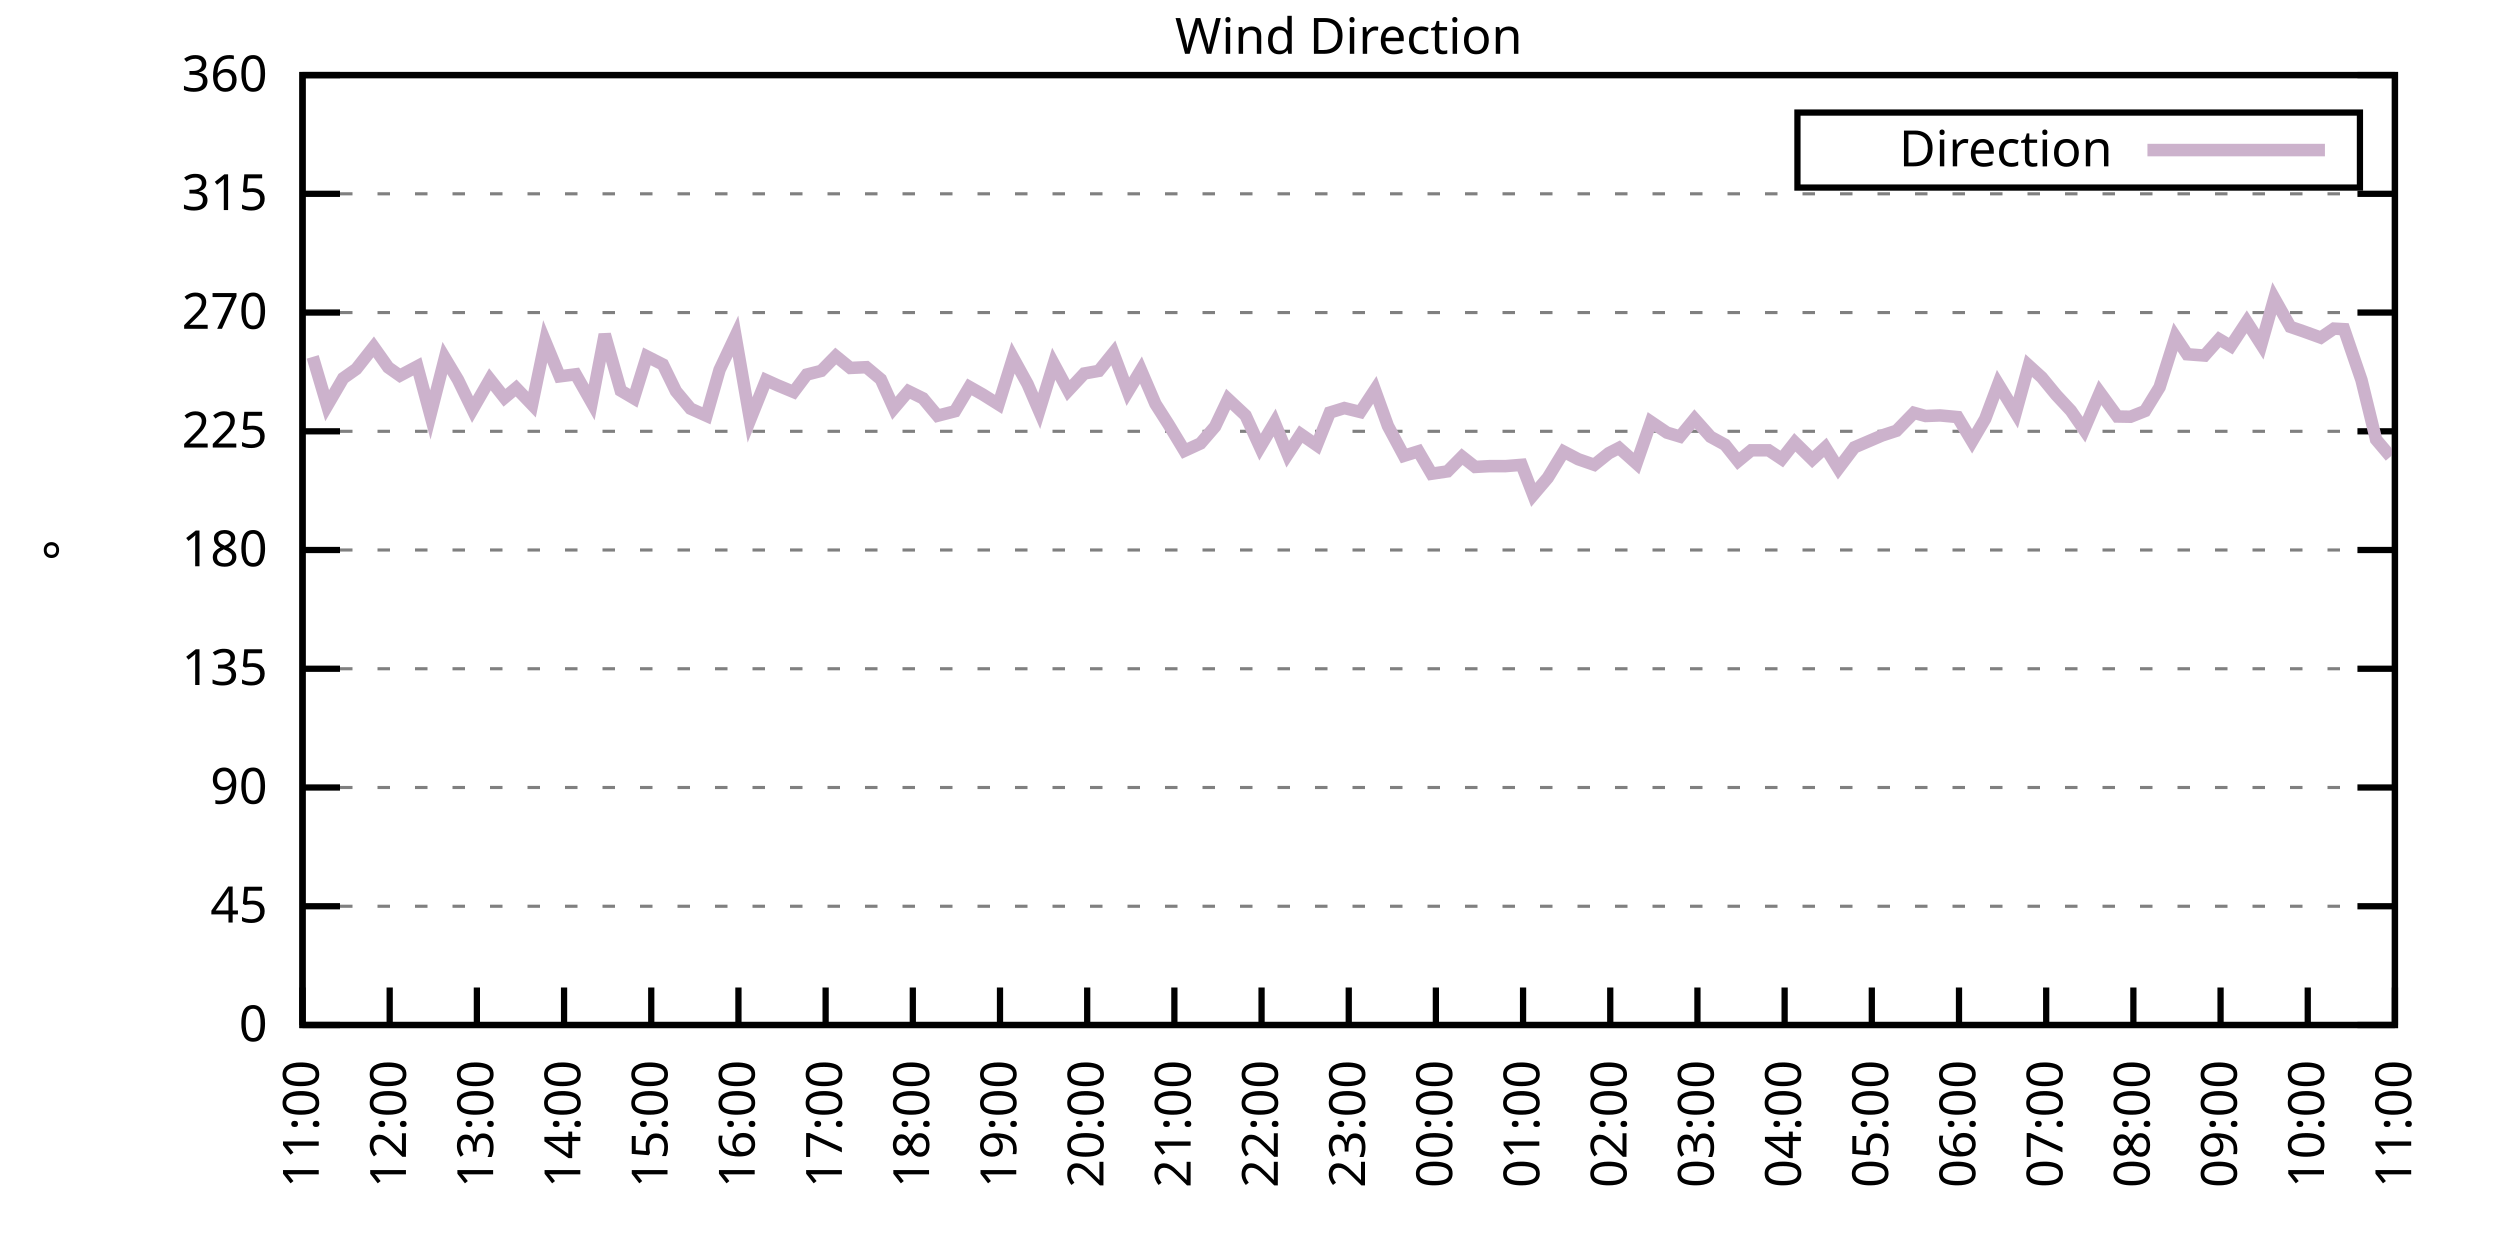
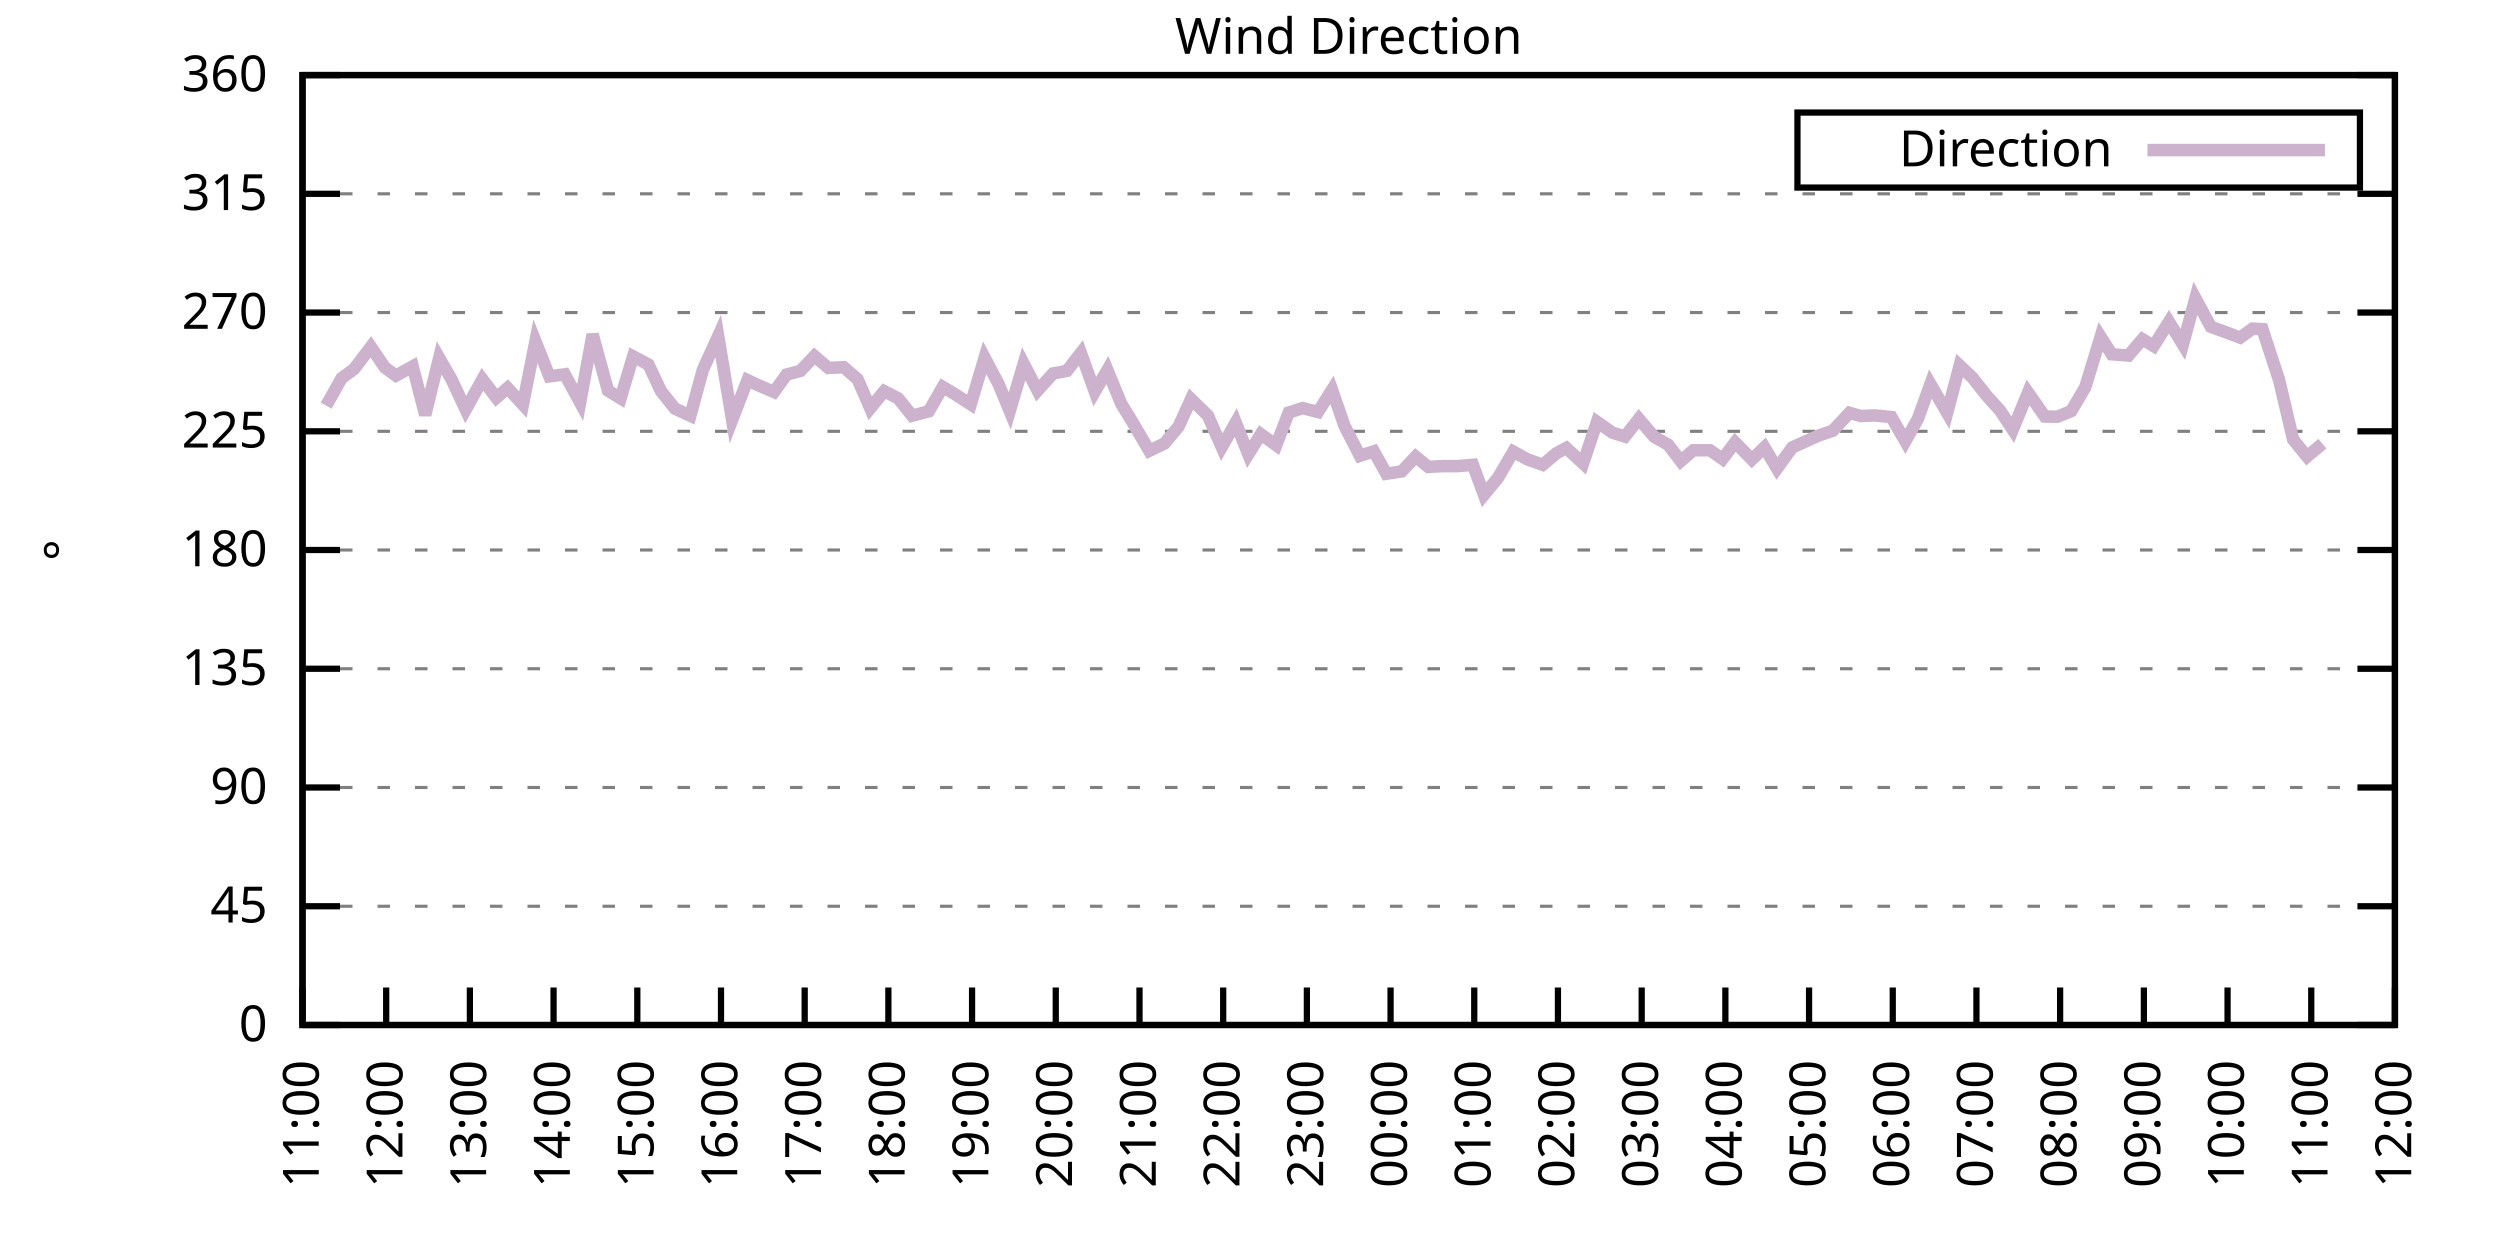
<svg xmlns="http://www.w3.org/2000/svg" xmlns:xlink="http://www.w3.org/1999/xlink" width="400" height="200" viewBox="0 0 400 200">
  <g id="gnuplot_canvas">
    <rect x="0" y="0" width="400" height="200" fill="none" />
    <defs>
      <circle id="gpDot" r="0.5" stroke-width="0.5" stroke="currentColor" />
      <path id="gpPt0" stroke-width="0.333" stroke="currentColor" d="M-1,0 h2 M0,-1 v2" />
      <path id="gpPt1" stroke-width="0.333" stroke="currentColor" d="M-1,-1 L1,1 M1,-1 L-1,1" />
      <path id="gpPt2" stroke-width="0.333" stroke="currentColor" d="M-1,0 L1,0 M0,-1 L0,1 M-1,-1 L1,1 M-1,1 L1,-1" />
      <rect id="gpPt3" stroke-width="0.333" stroke="currentColor" x="-1" y="-1" width="2" height="2" />
      <rect id="gpPt4" stroke-width="0.333" stroke="currentColor" fill="currentColor" x="-1" y="-1" width="2" height="2" />
      <circle id="gpPt5" stroke-width="0.333" stroke="currentColor" cx="0" cy="0" r="1" />
      <use xlink:href="#gpPt5" id="gpPt6" fill="currentColor" stroke="none" />
      <path id="gpPt7" stroke-width="0.333" stroke="currentColor" d="M0,-1.33 L-1.33,0.67 L1.33,0.67 z" />
      <use xlink:href="#gpPt7" id="gpPt8" fill="currentColor" stroke="none" />
      <use xlink:href="#gpPt7" id="gpPt9" stroke="currentColor" transform="rotate(180)" />
      <use xlink:href="#gpPt9" id="gpPt10" fill="currentColor" stroke="none" />
      <use xlink:href="#gpPt3" id="gpPt11" stroke="currentColor" transform="rotate(45)" />
      <use xlink:href="#gpPt11" id="gpPt12" fill="currentColor" stroke="none" />
      <path id="gpPt13" stroke-width="0.333" stroke="currentColor" d="M0,1.330 L1.265,0.411 L0.782,-1.067 L-0.782,-1.076 L-1.265,0.411 z" />
      <use xlink:href="#gpPt13" id="gpPt14" fill="currentColor" stroke="none" />
      <filter id="textbox" filterUnits="objectBoundingBox" x="0" y="0" height="1" width="1">
        <feFlood flood-color="white" flood-opacity="1" result="bgnd" />
        <feComposite in="SourceGraphic" in2="bgnd" operator="atop" />
      </filter>
      <filter id="greybox" filterUnits="objectBoundingBox" x="0" y="0" height="1" width="1">
        <feFlood flood-color="lightgrey" flood-opacity="1" result="grey" />
        <feComposite in="SourceGraphic" in2="grey" operator="atop" />
      </filter>
    </defs>
    <g fill="none" color="white" stroke="currentColor" stroke-width="1.00" stroke-linecap="butt" stroke-linejoin="miter">
</g>
    <g fill="none" color="black" stroke="currentColor" stroke-width="1.00" stroke-linecap="butt" stroke-linejoin="miter">
      <g stroke="none" shape-rendering="crispEdges">
        <polygon fill="rgb(255, 255, 255)" points="48.40,164.00 383.18,164.00 383.18,12.02 48.40,12.02 " />
      </g>
    </g>
    <g fill="none" color="black" stroke="currentColor" stroke-width="1.00" stroke-linecap="butt" stroke-linejoin="miter">
</g>
    <g fill="none" color="black" stroke="black" stroke-width="0.50" stroke-linecap="butt" stroke-linejoin="miter">
</g>
    <g fill="none" color="gray" stroke="currentColor" stroke-width="0.50" stroke-linecap="butt" stroke-linejoin="miter">
      <path stroke="gray" stroke-dasharray="2,4" class="gridline" d="M48.40,164.00 L383.19,164.00  " />
    </g>
    <g fill="none" color="gray" stroke="gray" stroke-width="1.00" stroke-linecap="butt" stroke-linejoin="miter">
</g>
    <g fill="none" color="black" stroke="currentColor" stroke-width="1.00" stroke-linecap="butt" stroke-linejoin="miter">
      <path stroke="black" d="M48.40,164.00 L54.40,164.00 M383.19,164.00 L377.19,164.00  " />
      <g transform="translate(42.80,166.60)" stroke="none" fill="black" font-family="Sans" font-size="8.00" text-anchor="end">
        <text>
          <tspan font-family="Sans"> 0</tspan>
        </text>
      </g>
    </g>
    <g fill="none" color="black" stroke="currentColor" stroke-width="1.00" stroke-linecap="butt" stroke-linejoin="miter">
</g>
    <g fill="none" color="black" stroke="black" stroke-width="0.50" stroke-linecap="butt" stroke-linejoin="miter">
</g>
    <g fill="none" color="gray" stroke="currentColor" stroke-width="0.50" stroke-linecap="butt" stroke-linejoin="miter">
      <path stroke="gray" stroke-dasharray="2,4" class="gridline" d="M48.40,145.00 L383.19,145.00  " />
    </g>
    <g fill="none" color="gray" stroke="gray" stroke-width="1.00" stroke-linecap="butt" stroke-linejoin="miter">
</g>
    <g fill="none" color="black" stroke="currentColor" stroke-width="1.00" stroke-linecap="butt" stroke-linejoin="miter">
      <path stroke="black" d="M48.40,145.00 L54.40,145.00 M383.19,145.00 L377.19,145.00  " />
      <g transform="translate(42.80,147.60)" stroke="none" fill="black" font-family="Sans" font-size="8.00" text-anchor="end">
        <text>
          <tspan font-family="Sans"> 45</tspan>
        </text>
      </g>
    </g>
    <g fill="none" color="black" stroke="currentColor" stroke-width="1.00" stroke-linecap="butt" stroke-linejoin="miter">
</g>
    <g fill="none" color="black" stroke="black" stroke-width="0.50" stroke-linecap="butt" stroke-linejoin="miter">
</g>
    <g fill="none" color="gray" stroke="currentColor" stroke-width="0.50" stroke-linecap="butt" stroke-linejoin="miter">
      <path stroke="gray" stroke-dasharray="2,4" class="gridline" d="M48.40,126.00 L383.19,126.00  " />
    </g>
    <g fill="none" color="gray" stroke="gray" stroke-width="1.00" stroke-linecap="butt" stroke-linejoin="miter">
</g>
    <g fill="none" color="black" stroke="currentColor" stroke-width="1.00" stroke-linecap="butt" stroke-linejoin="miter">
      <path stroke="black" d="M48.40,126.00 L54.40,126.00 M383.19,126.00 L377.19,126.00  " />
      <g transform="translate(42.80,128.60)" stroke="none" fill="black" font-family="Sans" font-size="8.00" text-anchor="end">
        <text>
          <tspan font-family="Sans"> 90</tspan>
        </text>
      </g>
    </g>
    <g fill="none" color="black" stroke="currentColor" stroke-width="1.00" stroke-linecap="butt" stroke-linejoin="miter">
</g>
    <g fill="none" color="black" stroke="black" stroke-width="0.50" stroke-linecap="butt" stroke-linejoin="miter">
</g>
    <g fill="none" color="gray" stroke="currentColor" stroke-width="0.50" stroke-linecap="butt" stroke-linejoin="miter">
      <path stroke="gray" stroke-dasharray="2,4" class="gridline" d="M48.40,107.00 L383.19,107.00  " />
    </g>
    <g fill="none" color="gray" stroke="gray" stroke-width="1.00" stroke-linecap="butt" stroke-linejoin="miter">
</g>
    <g fill="none" color="black" stroke="currentColor" stroke-width="1.00" stroke-linecap="butt" stroke-linejoin="miter">
      <path stroke="black" d="M48.40,107.00 L54.40,107.00 M383.19,107.00 L377.19,107.00  " />
      <g transform="translate(42.80,109.60)" stroke="none" fill="black" font-family="Sans" font-size="8.00" text-anchor="end">
        <text>
          <tspan font-family="Sans"> 135</tspan>
        </text>
      </g>
    </g>
    <g fill="none" color="black" stroke="currentColor" stroke-width="1.00" stroke-linecap="butt" stroke-linejoin="miter">
</g>
    <g fill="none" color="black" stroke="black" stroke-width="0.50" stroke-linecap="butt" stroke-linejoin="miter">
</g>
    <g fill="none" color="gray" stroke="currentColor" stroke-width="0.50" stroke-linecap="butt" stroke-linejoin="miter">
      <path stroke="gray" stroke-dasharray="2,4" class="gridline" d="M48.40,88.00 L383.19,88.00  " />
    </g>
    <g fill="none" color="gray" stroke="gray" stroke-width="1.00" stroke-linecap="butt" stroke-linejoin="miter">
</g>
    <g fill="none" color="black" stroke="currentColor" stroke-width="1.00" stroke-linecap="butt" stroke-linejoin="miter">
      <path stroke="black" d="M48.40,88.00 L54.40,88.00 M383.19,88.00 L377.19,88.00  " />
      <g transform="translate(42.80,90.60)" stroke="none" fill="black" font-family="Sans" font-size="8.00" text-anchor="end">
        <text>
          <tspan font-family="Sans"> 180</tspan>
        </text>
      </g>
    </g>
    <g fill="none" color="black" stroke="currentColor" stroke-width="1.00" stroke-linecap="butt" stroke-linejoin="miter">
</g>
    <g fill="none" color="black" stroke="black" stroke-width="0.50" stroke-linecap="butt" stroke-linejoin="miter">
</g>
    <g fill="none" color="gray" stroke="currentColor" stroke-width="0.50" stroke-linecap="butt" stroke-linejoin="miter">
      <path stroke="gray" stroke-dasharray="2,4" class="gridline" d="M48.40,69.01 L383.19,69.01  " />
    </g>
    <g fill="none" color="gray" stroke="gray" stroke-width="1.00" stroke-linecap="butt" stroke-linejoin="miter">
</g>
    <g fill="none" color="black" stroke="currentColor" stroke-width="1.00" stroke-linecap="butt" stroke-linejoin="miter">
      <path stroke="black" d="M48.40,69.01 L54.40,69.01 M383.19,69.01 L377.19,69.01  " />
      <g transform="translate(42.80,71.61)" stroke="none" fill="black" font-family="Sans" font-size="8.00" text-anchor="end">
        <text>
          <tspan font-family="Sans"> 225</tspan>
        </text>
      </g>
    </g>
    <g fill="none" color="black" stroke="currentColor" stroke-width="1.00" stroke-linecap="butt" stroke-linejoin="miter">
</g>
    <g fill="none" color="black" stroke="black" stroke-width="0.50" stroke-linecap="butt" stroke-linejoin="miter">
</g>
    <g fill="none" color="gray" stroke="currentColor" stroke-width="0.50" stroke-linecap="butt" stroke-linejoin="miter">
      <path stroke="gray" stroke-dasharray="2,4" class="gridline" d="M48.40,50.01 L383.19,50.01  " />
    </g>
    <g fill="none" color="gray" stroke="gray" stroke-width="1.00" stroke-linecap="butt" stroke-linejoin="miter">
</g>
    <g fill="none" color="black" stroke="currentColor" stroke-width="1.00" stroke-linecap="butt" stroke-linejoin="miter">
      <path stroke="black" d="M48.40,50.01 L54.40,50.01 M383.19,50.01 L377.19,50.01  " />
      <g transform="translate(42.80,52.61)" stroke="none" fill="black" font-family="Sans" font-size="8.00" text-anchor="end">
        <text>
          <tspan font-family="Sans"> 270</tspan>
        </text>
      </g>
    </g>
    <g fill="none" color="black" stroke="currentColor" stroke-width="1.00" stroke-linecap="butt" stroke-linejoin="miter">
</g>
    <g fill="none" color="black" stroke="black" stroke-width="0.50" stroke-linecap="butt" stroke-linejoin="miter">
</g>
    <g fill="none" color="gray" stroke="currentColor" stroke-width="0.50" stroke-linecap="butt" stroke-linejoin="miter">
      <path stroke="gray" stroke-dasharray="2,4" class="gridline" d="M48.40,31.01 L383.19,31.01  " />
    </g>
    <g fill="none" color="gray" stroke="gray" stroke-width="1.00" stroke-linecap="butt" stroke-linejoin="miter">
</g>
    <g fill="none" color="black" stroke="currentColor" stroke-width="1.00" stroke-linecap="butt" stroke-linejoin="miter">
      <path stroke="black" d="M48.40,31.01 L54.40,31.01 M383.19,31.01 L377.19,31.01  " />
      <g transform="translate(42.80,33.61)" stroke="none" fill="black" font-family="Sans" font-size="8.00" text-anchor="end">
        <text>
          <tspan font-family="Sans"> 315</tspan>
        </text>
      </g>
    </g>
    <g fill="none" color="black" stroke="currentColor" stroke-width="1.00" stroke-linecap="butt" stroke-linejoin="miter">
</g>
    <g fill="none" color="black" stroke="black" stroke-width="0.50" stroke-linecap="butt" stroke-linejoin="miter">
</g>
    <g fill="none" color="gray" stroke="currentColor" stroke-width="0.50" stroke-linecap="butt" stroke-linejoin="miter">
      <path stroke="gray" stroke-dasharray="2,4" class="gridline" d="M48.40,12.01 L383.19,12.01  " />
    </g>
    <g fill="none" color="gray" stroke="gray" stroke-width="1.00" stroke-linecap="butt" stroke-linejoin="miter">
</g>
    <g fill="none" color="black" stroke="currentColor" stroke-width="1.00" stroke-linecap="butt" stroke-linejoin="miter">
      <path stroke="black" d="M48.40,12.01 L54.40,12.01 M383.19,12.01 L377.19,12.01  " />
      <g transform="translate(42.80,14.61)" stroke="none" fill="black" font-family="Sans" font-size="8.00" text-anchor="end">
        <text>
          <tspan font-family="Sans"> 360</tspan>
        </text>
      </g>
    </g>
    <g fill="none" color="black" stroke="currentColor" stroke-width="1.00" stroke-linecap="butt" stroke-linejoin="miter">
      <path stroke="black" d="M48.40,164.00 L48.40,158.00  " />
      <g transform="translate(51.00,169.60) rotate(270.00)" stroke="none" fill="black" font-family="Sans" font-size="8.00" text-anchor="end">
        <text>
          <tspan font-family="Sans">11:00</tspan>
        </text>
      </g>
    </g>
    <g fill="none" color="black" stroke="currentColor" stroke-width="1.00" stroke-linecap="butt" stroke-linejoin="miter">
-       <path stroke="black" d="M62.35,164.00 L62.35,158.00  " />
-       <g transform="translate(64.95,169.60) rotate(270.00)" stroke="none" fill="black" font-family="Sans" font-size="8.00" text-anchor="end">
+       <path stroke="black" d="M61.79,164.00 L61.79,158.00  " />
+       <g transform="translate(64.39,169.60) rotate(270.00)" stroke="none" fill="black" font-family="Sans" font-size="8.00" text-anchor="end">
        <text>
          <tspan font-family="Sans">12:00</tspan>
        </text>
      </g>
    </g>
    <g fill="none" color="black" stroke="currentColor" stroke-width="1.00" stroke-linecap="butt" stroke-linejoin="miter">
-       <path stroke="black" d="M76.30,164.00 L76.30,158.00  " />
-       <g transform="translate(78.90,169.60) rotate(270.00)" stroke="none" fill="black" font-family="Sans" font-size="8.00" text-anchor="end">
+       <path stroke="black" d="M75.18,164.00 L75.18,158.00  " />
+       <g transform="translate(77.78,169.60) rotate(270.00)" stroke="none" fill="black" font-family="Sans" font-size="8.00" text-anchor="end">
        <text>
          <tspan font-family="Sans">13:00</tspan>
        </text>
      </g>
    </g>
    <g fill="none" color="black" stroke="currentColor" stroke-width="1.00" stroke-linecap="butt" stroke-linejoin="miter">
-       <path stroke="black" d="M90.25,164.00 L90.25,158.00  " />
-       <g transform="translate(92.85,169.60) rotate(270.00)" stroke="none" fill="black" font-family="Sans" font-size="8.00" text-anchor="end">
+       <path stroke="black" d="M88.57,164.00 L88.57,158.00  " />
+       <g transform="translate(91.17,169.60) rotate(270.00)" stroke="none" fill="black" font-family="Sans" font-size="8.00" text-anchor="end">
        <text>
          <tspan font-family="Sans">14:00</tspan>
        </text>
      </g>
    </g>
    <g fill="none" color="black" stroke="currentColor" stroke-width="1.00" stroke-linecap="butt" stroke-linejoin="miter">
-       <path stroke="black" d="M104.20,164.00 L104.20,158.00  " />
-       <g transform="translate(106.80,169.60) rotate(270.00)" stroke="none" fill="black" font-family="Sans" font-size="8.00" text-anchor="end">
+       <path stroke="black" d="M101.97,164.00 L101.97,158.00  " />
+       <g transform="translate(104.57,169.60) rotate(270.00)" stroke="none" fill="black" font-family="Sans" font-size="8.00" text-anchor="end">
        <text>
          <tspan font-family="Sans">15:00</tspan>
        </text>
      </g>
    </g>
    <g fill="none" color="black" stroke="currentColor" stroke-width="1.00" stroke-linecap="butt" stroke-linejoin="miter">
-       <path stroke="black" d="M118.15,164.00 L118.15,158.00  " />
-       <g transform="translate(120.75,169.60) rotate(270.00)" stroke="none" fill="black" font-family="Sans" font-size="8.00" text-anchor="end">
+       <path stroke="black" d="M115.36,164.00 L115.36,158.00  " />
+       <g transform="translate(117.96,169.60) rotate(270.00)" stroke="none" fill="black" font-family="Sans" font-size="8.00" text-anchor="end">
        <text>
          <tspan font-family="Sans">16:00</tspan>
        </text>
      </g>
    </g>
    <g fill="none" color="black" stroke="currentColor" stroke-width="1.00" stroke-linecap="butt" stroke-linejoin="miter">
-       <path stroke="black" d="M132.10,164.00 L132.10,158.00  " />
-       <g transform="translate(134.70,169.60) rotate(270.00)" stroke="none" fill="black" font-family="Sans" font-size="8.00" text-anchor="end">
+       <path stroke="black" d="M128.75,164.00 L128.75,158.00  " />
+       <g transform="translate(131.35,169.60) rotate(270.00)" stroke="none" fill="black" font-family="Sans" font-size="8.00" text-anchor="end">
        <text>
          <tspan font-family="Sans">17:00</tspan>
        </text>
      </g>
    </g>
    <g fill="none" color="black" stroke="currentColor" stroke-width="1.00" stroke-linecap="butt" stroke-linejoin="miter">
-       <path stroke="black" d="M146.05,164.00 L146.05,158.00  " />
-       <g transform="translate(148.65,169.60) rotate(270.00)" stroke="none" fill="black" font-family="Sans" font-size="8.00" text-anchor="end">
+       <path stroke="black" d="M142.14,164.00 L142.14,158.00  " />
+       <g transform="translate(144.74,169.60) rotate(270.00)" stroke="none" fill="black" font-family="Sans" font-size="8.00" text-anchor="end">
        <text>
          <tspan font-family="Sans">18:00</tspan>
        </text>
      </g>
    </g>
    <g fill="none" color="black" stroke="currentColor" stroke-width="1.00" stroke-linecap="butt" stroke-linejoin="miter">
-       <path stroke="black" d="M160.00,164.00 L160.00,158.00  " />
-       <g transform="translate(162.60,169.60) rotate(270.00)" stroke="none" fill="black" font-family="Sans" font-size="8.00" text-anchor="end">
+       <path stroke="black" d="M155.53,164.00 L155.53,158.00  " />
+       <g transform="translate(158.13,169.60) rotate(270.00)" stroke="none" fill="black" font-family="Sans" font-size="8.00" text-anchor="end">
        <text>
          <tspan font-family="Sans">19:00</tspan>
        </text>
      </g>
    </g>
    <g fill="none" color="black" stroke="currentColor" stroke-width="1.00" stroke-linecap="butt" stroke-linejoin="miter">
-       <path stroke="black" d="M173.95,164.00 L173.95,158.00  " />
-       <g transform="translate(176.55,169.60) rotate(270.00)" stroke="none" fill="black" font-family="Sans" font-size="8.00" text-anchor="end">
+       <path stroke="black" d="M168.92,164.00 L168.92,158.00  " />
+       <g transform="translate(171.52,169.60) rotate(270.00)" stroke="none" fill="black" font-family="Sans" font-size="8.00" text-anchor="end">
        <text>
          <tspan font-family="Sans">20:00</tspan>
        </text>
      </g>
    </g>
    <g fill="none" color="black" stroke="currentColor" stroke-width="1.00" stroke-linecap="butt" stroke-linejoin="miter">
-       <path stroke="black" d="M187.90,164.00 L187.90,158.00  " />
-       <g transform="translate(190.50,169.60) rotate(270.00)" stroke="none" fill="black" font-family="Sans" font-size="8.00" text-anchor="end">
+       <path stroke="black" d="M182.32,164.00 L182.32,158.00  " />
+       <g transform="translate(184.92,169.60) rotate(270.00)" stroke="none" fill="black" font-family="Sans" font-size="8.00" text-anchor="end">
        <text>
          <tspan font-family="Sans">21:00</tspan>
        </text>
      </g>
    </g>
    <g fill="none" color="black" stroke="currentColor" stroke-width="1.00" stroke-linecap="butt" stroke-linejoin="miter">
-       <path stroke="black" d="M201.85,164.00 L201.85,158.00  " />
-       <g transform="translate(204.45,169.60) rotate(270.00)" stroke="none" fill="black" font-family="Sans" font-size="8.00" text-anchor="end">
+       <path stroke="black" d="M195.71,164.00 L195.71,158.00  " />
+       <g transform="translate(198.31,169.60) rotate(270.00)" stroke="none" fill="black" font-family="Sans" font-size="8.00" text-anchor="end">
        <text>
          <tspan font-family="Sans">22:00</tspan>
        </text>
      </g>
    </g>
    <g fill="none" color="black" stroke="currentColor" stroke-width="1.00" stroke-linecap="butt" stroke-linejoin="miter">
-       <path stroke="black" d="M215.80,164.00 L215.80,158.00  " />
-       <g transform="translate(218.40,169.60) rotate(270.00)" stroke="none" fill="black" font-family="Sans" font-size="8.00" text-anchor="end">
+       <path stroke="black" d="M209.10,164.00 L209.10,158.00  " />
+       <g transform="translate(211.70,169.60) rotate(270.00)" stroke="none" fill="black" font-family="Sans" font-size="8.00" text-anchor="end">
        <text>
          <tspan font-family="Sans">23:00</tspan>
        </text>
      </g>
    </g>
    <g fill="none" color="black" stroke="currentColor" stroke-width="1.00" stroke-linecap="butt" stroke-linejoin="miter">
-       <path stroke="black" d="M229.74,164.00 L229.74,158.00  " />
-       <g transform="translate(232.34,169.60) rotate(270.00)" stroke="none" fill="black" font-family="Sans" font-size="8.00" text-anchor="end">
+       <path stroke="black" d="M222.49,164.00 L222.49,158.00  " />
+       <g transform="translate(225.09,169.60) rotate(270.00)" stroke="none" fill="black" font-family="Sans" font-size="8.00" text-anchor="end">
        <text>
          <tspan font-family="Sans">00:00</tspan>
        </text>
      </g>
    </g>
    <g fill="none" color="black" stroke="currentColor" stroke-width="1.00" stroke-linecap="butt" stroke-linejoin="miter">
-       <path stroke="black" d="M243.69,164.00 L243.69,158.00  " />
-       <g transform="translate(246.29,169.60) rotate(270.00)" stroke="none" fill="black" font-family="Sans" font-size="8.00" text-anchor="end">
+       <path stroke="black" d="M235.88,164.00 L235.88,158.00  " />
+       <g transform="translate(238.48,169.60) rotate(270.00)" stroke="none" fill="black" font-family="Sans" font-size="8.00" text-anchor="end">
        <text>
          <tspan font-family="Sans">01:00</tspan>
        </text>
      </g>
    </g>
    <g fill="none" color="black" stroke="currentColor" stroke-width="1.00" stroke-linecap="butt" stroke-linejoin="miter">
-       <path stroke="black" d="M257.64,164.00 L257.64,158.00  " />
-       <g transform="translate(260.24,169.60) rotate(270.00)" stroke="none" fill="black" font-family="Sans" font-size="8.00" text-anchor="end">
+       <path stroke="black" d="M249.27,164.00 L249.27,158.00  " />
+       <g transform="translate(251.87,169.60) rotate(270.00)" stroke="none" fill="black" font-family="Sans" font-size="8.00" text-anchor="end">
        <text>
          <tspan font-family="Sans">02:00</tspan>
        </text>
      </g>
    </g>
    <g fill="none" color="black" stroke="currentColor" stroke-width="1.00" stroke-linecap="butt" stroke-linejoin="miter">
-       <path stroke="black" d="M271.59,164.00 L271.59,158.00  " />
-       <g transform="translate(274.19,169.60) rotate(270.00)" stroke="none" fill="black" font-family="Sans" font-size="8.00" text-anchor="end">
+       <path stroke="black" d="M262.67,164.00 L262.67,158.00  " />
+       <g transform="translate(265.27,169.60) rotate(270.00)" stroke="none" fill="black" font-family="Sans" font-size="8.00" text-anchor="end">
        <text>
          <tspan font-family="Sans">03:00</tspan>
        </text>
      </g>
    </g>
    <g fill="none" color="black" stroke="currentColor" stroke-width="1.00" stroke-linecap="butt" stroke-linejoin="miter">
-       <path stroke="black" d="M285.54,164.00 L285.54,158.00  " />
-       <g transform="translate(288.14,169.60) rotate(270.00)" stroke="none" fill="black" font-family="Sans" font-size="8.00" text-anchor="end">
+       <path stroke="black" d="M276.06,164.00 L276.06,158.00  " />
+       <g transform="translate(278.66,169.60) rotate(270.00)" stroke="none" fill="black" font-family="Sans" font-size="8.00" text-anchor="end">
        <text>
          <tspan font-family="Sans">04:00</tspan>
        </text>
      </g>
    </g>
    <g fill="none" color="black" stroke="currentColor" stroke-width="1.00" stroke-linecap="butt" stroke-linejoin="miter">
-       <path stroke="black" d="M299.49,164.00 L299.49,158.00  " />
-       <g transform="translate(302.09,169.60) rotate(270.00)" stroke="none" fill="black" font-family="Sans" font-size="8.00" text-anchor="end">
+       <path stroke="black" d="M289.45,164.00 L289.45,158.00  " />
+       <g transform="translate(292.05,169.60) rotate(270.00)" stroke="none" fill="black" font-family="Sans" font-size="8.00" text-anchor="end">
        <text>
          <tspan font-family="Sans">05:00</tspan>
        </text>
      </g>
    </g>
    <g fill="none" color="black" stroke="currentColor" stroke-width="1.00" stroke-linecap="butt" stroke-linejoin="miter">
-       <path stroke="black" d="M313.44,164.00 L313.44,158.00  " />
-       <g transform="translate(316.04,169.60) rotate(270.00)" stroke="none" fill="black" font-family="Sans" font-size="8.00" text-anchor="end">
+       <path stroke="black" d="M302.84,164.00 L302.84,158.00  " />
+       <g transform="translate(305.44,169.60) rotate(270.00)" stroke="none" fill="black" font-family="Sans" font-size="8.00" text-anchor="end">
        <text>
          <tspan font-family="Sans">06:00</tspan>
        </text>
      </g>
    </g>
    <g fill="none" color="black" stroke="currentColor" stroke-width="1.00" stroke-linecap="butt" stroke-linejoin="miter">
-       <path stroke="black" d="M327.39,164.00 L327.39,158.00  " />
-       <g transform="translate(329.99,169.60) rotate(270.00)" stroke="none" fill="black" font-family="Sans" font-size="8.00" text-anchor="end">
+       <path stroke="black" d="M316.23,164.00 L316.23,158.00  " />
+       <g transform="translate(318.83,169.60) rotate(270.00)" stroke="none" fill="black" font-family="Sans" font-size="8.00" text-anchor="end">
        <text>
          <tspan font-family="Sans">07:00</tspan>
        </text>
      </g>
    </g>
    <g fill="none" color="black" stroke="currentColor" stroke-width="1.00" stroke-linecap="butt" stroke-linejoin="miter">
-       <path stroke="black" d="M341.34,164.00 L341.34,158.00  " />
-       <g transform="translate(343.94,169.60) rotate(270.00)" stroke="none" fill="black" font-family="Sans" font-size="8.00" text-anchor="end">
+       <path stroke="black" d="M329.62,164.00 L329.62,158.00  " />
+       <g transform="translate(332.22,169.60) rotate(270.00)" stroke="none" fill="black" font-family="Sans" font-size="8.00" text-anchor="end">
        <text>
          <tspan font-family="Sans">08:00</tspan>
        </text>
      </g>
    </g>
    <g fill="none" color="black" stroke="currentColor" stroke-width="1.00" stroke-linecap="butt" stroke-linejoin="miter">
-       <path stroke="black" d="M355.29,164.00 L355.29,158.00  " />
-       <g transform="translate(357.89,169.60) rotate(270.00)" stroke="none" fill="black" font-family="Sans" font-size="8.00" text-anchor="end">
+       <path stroke="black" d="M343.02,164.00 L343.02,158.00  " />
+       <g transform="translate(345.62,169.60) rotate(270.00)" stroke="none" fill="black" font-family="Sans" font-size="8.00" text-anchor="end">
        <text>
          <tspan font-family="Sans">09:00</tspan>
        </text>
      </g>
    </g>
    <g fill="none" color="black" stroke="currentColor" stroke-width="1.00" stroke-linecap="butt" stroke-linejoin="miter">
-       <path stroke="black" d="M369.24,164.00 L369.24,158.00  " />
-       <g transform="translate(371.84,169.60) rotate(270.00)" stroke="none" fill="black" font-family="Sans" font-size="8.00" text-anchor="end">
+       <path stroke="black" d="M356.41,164.00 L356.41,158.00  " />
+       <g transform="translate(359.01,169.60) rotate(270.00)" stroke="none" fill="black" font-family="Sans" font-size="8.00" text-anchor="end">
        <text>
          <tspan font-family="Sans">10:00</tspan>
+         </text>
+       </g>
+     </g>
+     <g fill="none" color="black" stroke="currentColor" stroke-width="1.00" stroke-linecap="butt" stroke-linejoin="miter">
+       <path stroke="black" d="M369.80,164.00 L369.80,158.00  " />
+       <g transform="translate(372.40,169.60) rotate(270.00)" stroke="none" fill="black" font-family="Sans" font-size="8.00" text-anchor="end">
+         <text>
+           <tspan font-family="Sans">11:00</tspan>
        </text>
      </g>
    </g>
    <g fill="none" color="black" stroke="currentColor" stroke-width="1.00" stroke-linecap="butt" stroke-linejoin="miter">
      <path stroke="black" d="M383.19,164.00 L383.19,158.00  " />
      <g transform="translate(385.79,169.60) rotate(270.00)" stroke="none" fill="black" font-family="Sans" font-size="8.00" text-anchor="end">
        <text>
-           <tspan font-family="Sans">11:00</tspan>
+           <tspan font-family="Sans">12:00</tspan>
        </text>
      </g>
    </g>
    <g fill="none" color="black" stroke="currentColor" stroke-width="1.00" stroke-linecap="butt" stroke-linejoin="miter">
</g>
    <g fill="none" color="black" stroke="currentColor" stroke-width="1.00" stroke-linecap="butt" stroke-linejoin="miter">
      <path stroke="black" d="M48.40,12.01 L48.40,164.00 L383.19,164.00 L383.19,12.01 L48.40,12.01 Z  " />
    </g>
    <g fill="none" color="black" stroke="currentColor" stroke-width="1.00" stroke-linecap="butt" stroke-linejoin="miter">
</g>
    <g fill="none" color="black" stroke="currentColor" stroke-width="1.00" stroke-linecap="butt" stroke-linejoin="miter">
      <path stroke="black" d="M287.59,30.01 L287.59,18.01 L377.59,18.01 L377.59,30.01 L287.59,30.01 Z  " />
    </g>
    <g id="Wind_direction_plot_1">
      <g fill="none" color="white" stroke="black" stroke-width="2.00" stroke-linecap="butt" stroke-linejoin="miter">
</g>
      <g fill="none" color="black" stroke="currentColor" stroke-width="2.00" stroke-linecap="butt" stroke-linejoin="miter">
        <g transform="translate(337.99,26.61)" stroke="none" fill="black" font-family="Sans" font-size="8.00" text-anchor="end">
          <text>
            <tspan font-family="Sans">Direction</tspan>
          </text>
        </g>
      </g>
      <g fill="none" color="black" stroke="currentColor" stroke-width="2.00" stroke-linecap="butt" stroke-linejoin="miter">
-         <path stroke="rgb(204, 178, 204)" d="M343.59,24.01 L371.99,24.01 M50.03,57.10 L52.35,64.91 L54.91,60.52 L57.00,59.04 L59.79,55.50 L62.12,58.79   L63.98,60.10 L66.77,58.62 L68.86,66.39 L71.18,57.27 L73.28,60.77 L75.60,65.54 L78.39,60.69 L80.72,63.64   L82.58,62.08 L85.13,64.74 L87.23,54.61 L89.55,60.22 L92.11,59.89 L94.67,64.40 L96.76,53.51 L99.32,62.50   L101.41,63.73 L103.50,57.02 L106.06,58.32 L108.15,62.59 L110.48,65.38 L113.03,66.52 L115.13,59.17 L117.68,53.77   L120.01,67.19 L122.57,60.82 L124.43,61.66 L126.98,62.72 L129.08,59.93 L131.40,59.34 L133.72,56.97 L136.05,58.87   L138.61,58.75 L140.93,60.69 L143.02,65.33 L145.35,62.59 L147.67,63.73 L150.00,66.52 L152.79,65.80 L155.11,61.91   L157.21,63.10 L159.76,64.70 L162.09,57.23 L164.41,61.45 L166.27,65.76 L168.60,58.20 L170.92,62.50 L173.48,59.76   L175.81,59.34 L178.13,56.47 L180.46,62.67 L182.55,59.21 L184.87,64.62 L186.97,67.91 L189.52,72.13 L192.08,70.95   L194.41,68.25 L196.50,63.86 L199.29,66.47 L201.61,71.54 L203.94,67.61 L206.03,72.68 L208.12,69.47 L210.68,71.24   L212.77,66.01 L215.10,65.29 L217.65,65.92 L219.98,62.38 L222.07,68.16 L224.63,72.93 L226.95,72.21 L229.05,75.80   L231.60,75.42 L233.93,73.06 L236.02,74.71 L238.35,74.58 L240.90,74.58 L243.46,74.37 L245.32,79.18 L247.65,76.44   L250.20,72.26 L252.53,73.48 L255.09,74.37 L257.41,72.51 L259.04,71.67 L261.83,74.16 L264.15,67.49 L266.71,69.22   L268.80,69.85 L271.13,67.02 L273.69,69.89 L276.01,71.16 L278.10,73.78 L280.20,72.05 L282.99,72.05 L285.08,73.44   L287.17,70.78 L289.96,73.52 L292.05,71.58 L294.15,74.96 L296.70,71.58 L301.12,69.68 L303.44,68.92 L306.23,66.05   L308.09,66.56 L310.42,66.47 L313.21,66.73 L315.53,70.61 L317.63,67.02 L319.72,61.45 L322.51,66.05 L324.60,58.49   L326.69,60.39 L329.02,63.22 L331.34,65.71 L333.44,68.75 L335.99,62.80 L338.78,66.64 L340.88,66.68 L343.20,65.76   L345.53,61.96 L348.08,53.89 L349.94,56.68 L352.73,56.89 L355.06,54.27 L356.92,55.37 L359.48,51.49 L361.80,55.12   L363.89,47.73 L366.45,52.29 L368.54,53.01 L371.33,54.02 L373.43,52.58 L375.05,52.67 L377.84,60.82 L380.17,70.32   L382.49,73.06  " />
+         <path stroke="rgb(204, 178, 204)" d="M343.59,24.01 L371.99,24.01 M52.19,64.91 L54.65,60.52 L56.66,59.04 L59.34,55.50 L61.57,58.79 L63.35,60.10   L66.03,58.62 L68.04,66.39 L70.27,57.27 L72.28,60.77 L74.51,65.54 L77.19,60.69 L79.42,63.64 L81.21,62.08   L83.66,64.74 L85.67,54.61 L87.91,60.22 L90.36,59.89 L92.82,64.40 L94.82,53.51 L97.28,62.50 L99.29,63.73   L101.30,57.02 L103.75,58.32 L105.76,62.59 L107.99,65.38 L110.45,66.52 L112.46,59.17 L114.91,53.77 L117.14,67.19   L119.60,60.82 L121.38,61.66 L123.84,62.72 L125.85,59.93 L128.08,59.34 L130.31,56.97 L132.54,58.87 L135.00,58.75   L137.23,60.69 L139.24,65.33 L141.47,62.59 L143.70,63.73 L145.94,66.52 L148.61,65.80 L150.85,61.91 L152.85,63.10   L155.31,64.70 L157.54,57.23 L159.77,61.45 L161.56,65.76 L163.79,58.20 L166.02,62.50 L168.48,59.76 L170.71,59.34   L172.94,56.47 L175.17,62.67 L177.18,59.21 L179.41,64.62 L181.42,67.91 L183.88,72.13 L186.33,70.95 L188.57,68.25   L190.57,63.86 L193.25,66.47 L195.48,71.54 L197.72,67.61 L199.73,72.68 L201.73,69.47 L204.19,71.24 L206.20,66.01   L208.43,65.29 L210.88,65.92 L213.12,62.38 L215.13,68.16 L217.58,72.93 L219.81,72.21 L221.82,75.80 L224.28,75.42   L226.51,73.06 L228.52,74.71 L230.75,74.58 L233.20,74.58 L235.66,74.37 L237.44,79.18 L239.68,76.44 L242.13,72.26   L244.36,73.48 L246.82,74.37 L249.05,72.51 L250.61,71.67 L253.29,74.16 L255.52,67.49 L257.98,69.22 L259.99,69.85   L262.22,67.02 L264.67,69.89 L266.91,71.16 L268.92,73.78 L270.92,72.05 L273.60,72.05 L275.61,73.44 L277.62,70.78   L280.30,73.52 L282.31,71.58 L284.32,74.96 L286.77,71.58 L291.01,69.68 L293.24,68.92 L295.92,66.05 L297.71,66.56   L299.94,66.47 L302.62,66.73 L304.85,70.61 L306.86,67.02 L308.87,61.45 L311.54,66.05 L313.55,58.49 L315.56,60.39   L317.79,63.22 L320.03,65.71 L322.04,68.75 L324.49,62.80 L327.17,66.64 L329.18,66.68 L331.41,65.76 L333.64,61.96   L336.10,53.89 L337.88,56.68 L340.56,56.89 L342.79,54.27 L344.58,55.37 L347.03,51.49 L349.26,55.12 L351.27,47.73   L353.73,52.29 L355.74,53.01 L358.42,54.02 L360.42,52.58 L361.99,52.67 L364.66,60.82 L366.90,70.32 L369.13,73.06   L371.58,70.99  " />
      </g>
    </g>
    <g fill="none" color="black" stroke="currentColor" stroke-width="2.00" stroke-linecap="butt" stroke-linejoin="miter">
</g>
    <g fill="none" color="black" stroke="black" stroke-width="1.00" stroke-linecap="butt" stroke-linejoin="miter">
</g>
    <g fill="none" color="black" stroke="currentColor" stroke-width="1.00" stroke-linecap="butt" stroke-linejoin="miter">
      <path stroke="black" d="M48.40,12.01 L48.40,164.00 L383.19,164.00 L383.19,12.01 L48.40,12.01 Z  " />
      <g transform="translate(12.80,88.01) rotate(270.00)" stroke="none" fill="black" font-family="Sans" font-size="8.00" text-anchor="middle">
        <text>
          <tspan font-family="Sans">°</tspan>
        </text>
      </g>
    </g>
    <g fill="none" color="black" stroke="currentColor" stroke-width="1.00" stroke-linecap="butt" stroke-linejoin="miter">
</g>
    <g fill="none" color="black" stroke="currentColor" stroke-width="1.00" stroke-linecap="butt" stroke-linejoin="miter">
      <g transform="translate(215.79,8.61)" stroke="none" fill="black" font-family="Sans" font-size="8.00" text-anchor="middle">
        <text>
          <tspan font-family="Sans">Wind Direction</tspan>
        </text>
      </g>
    </g>
    <g fill="none" color="black" stroke="currentColor" stroke-width="1.00" stroke-linecap="butt" stroke-linejoin="miter">
</g>
  </g>
</svg>
